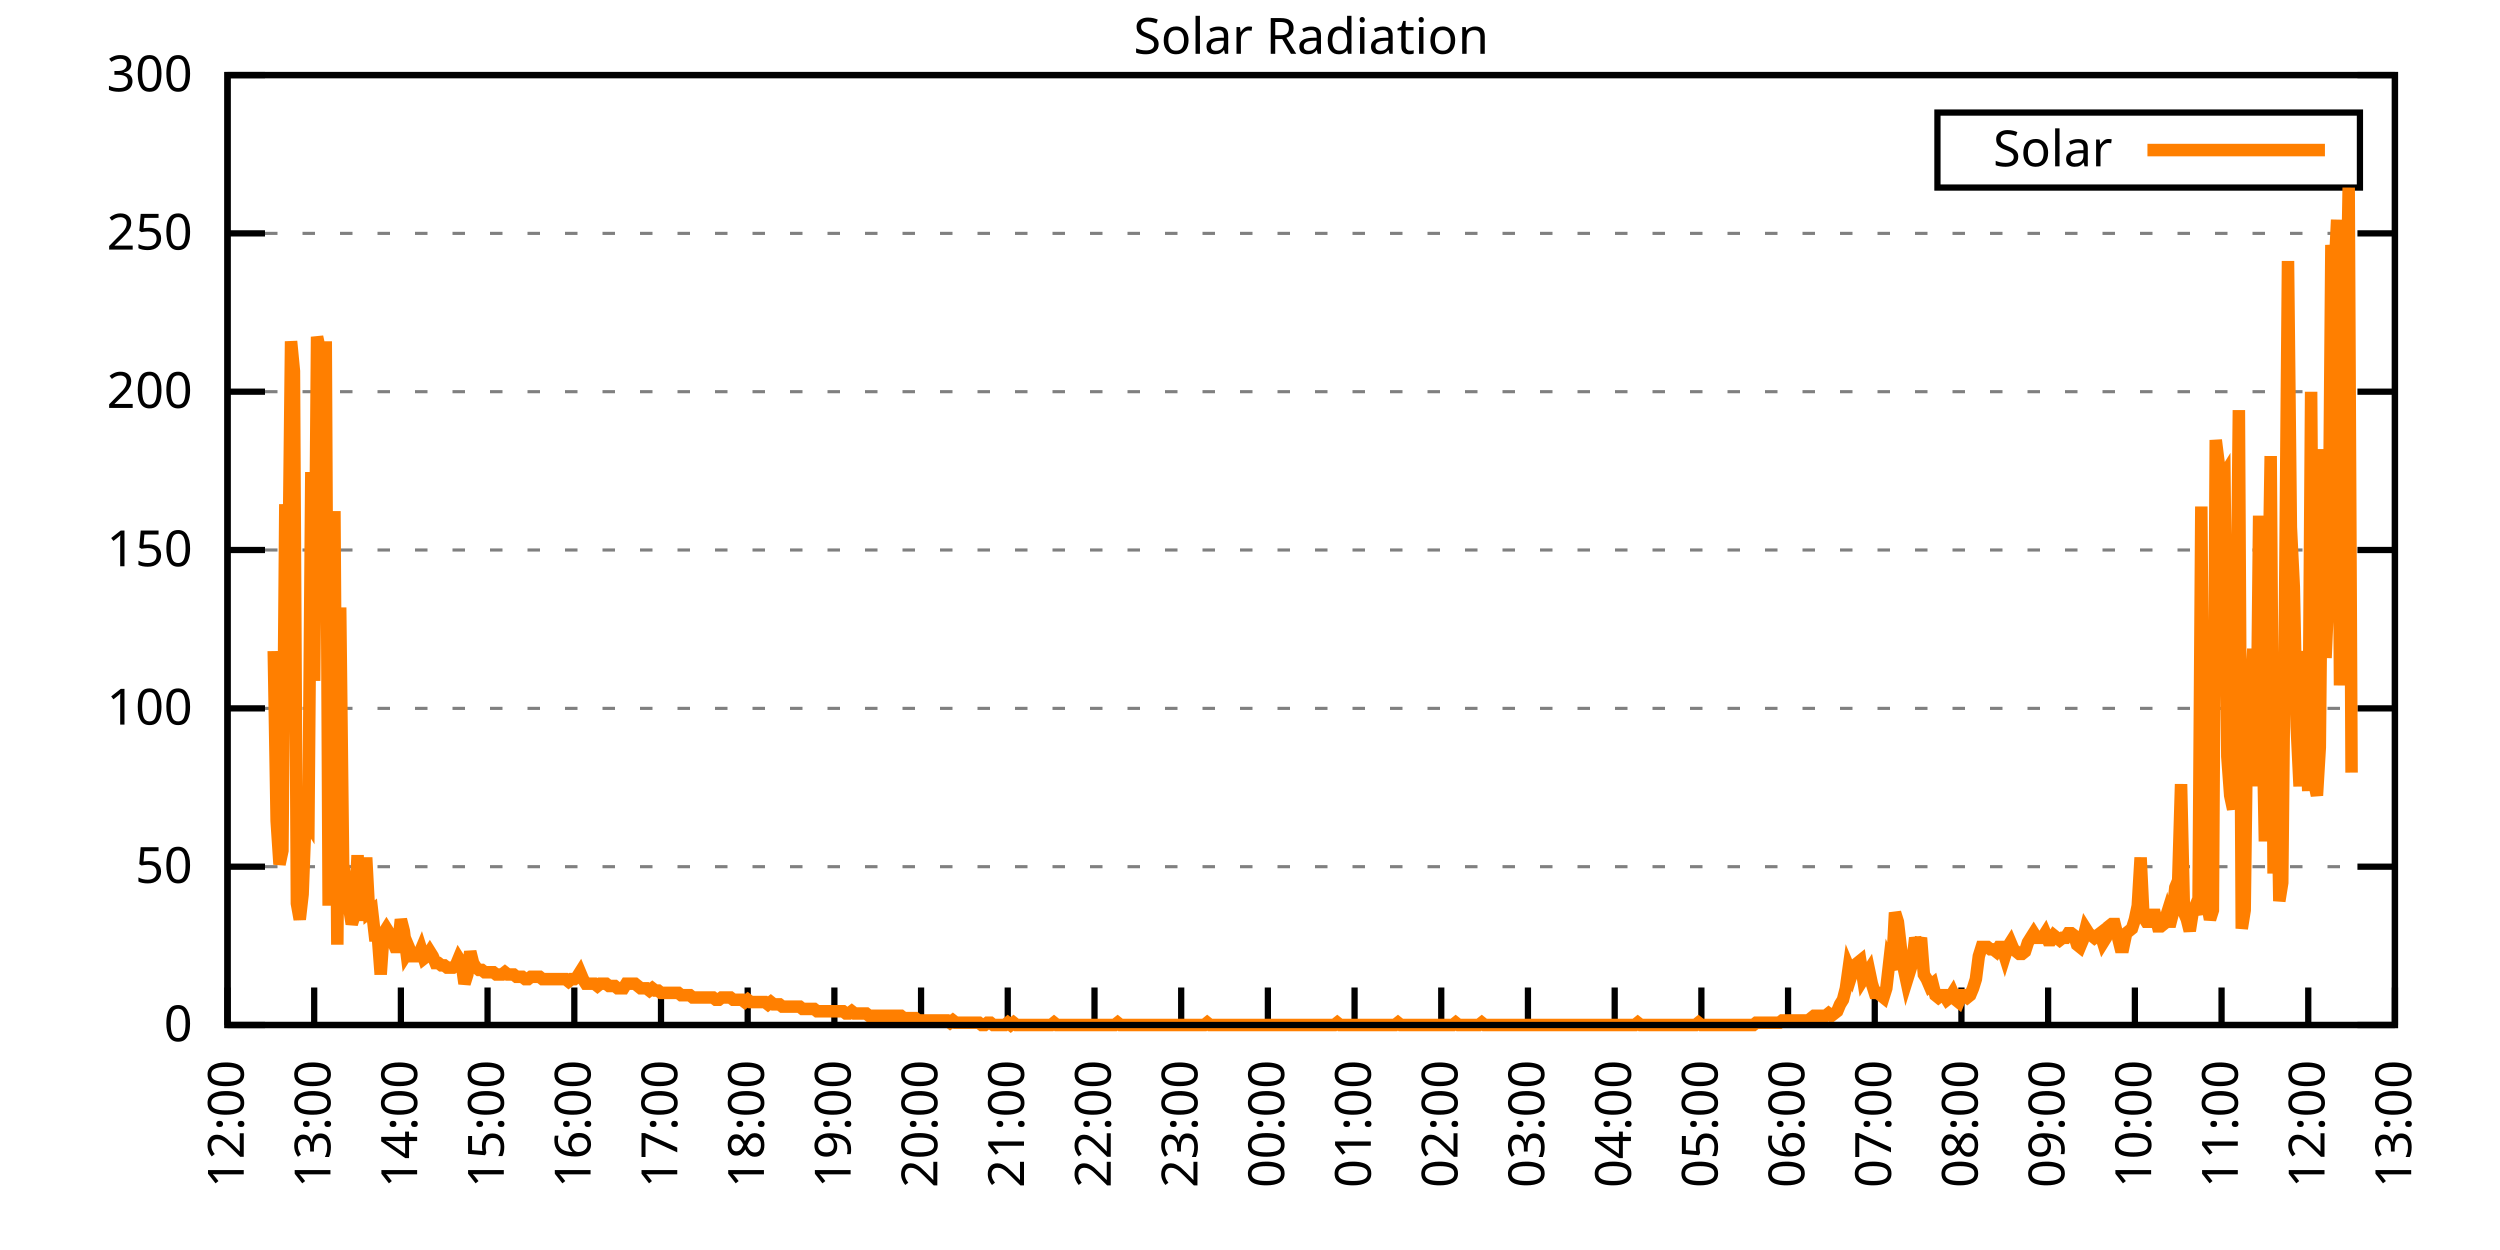
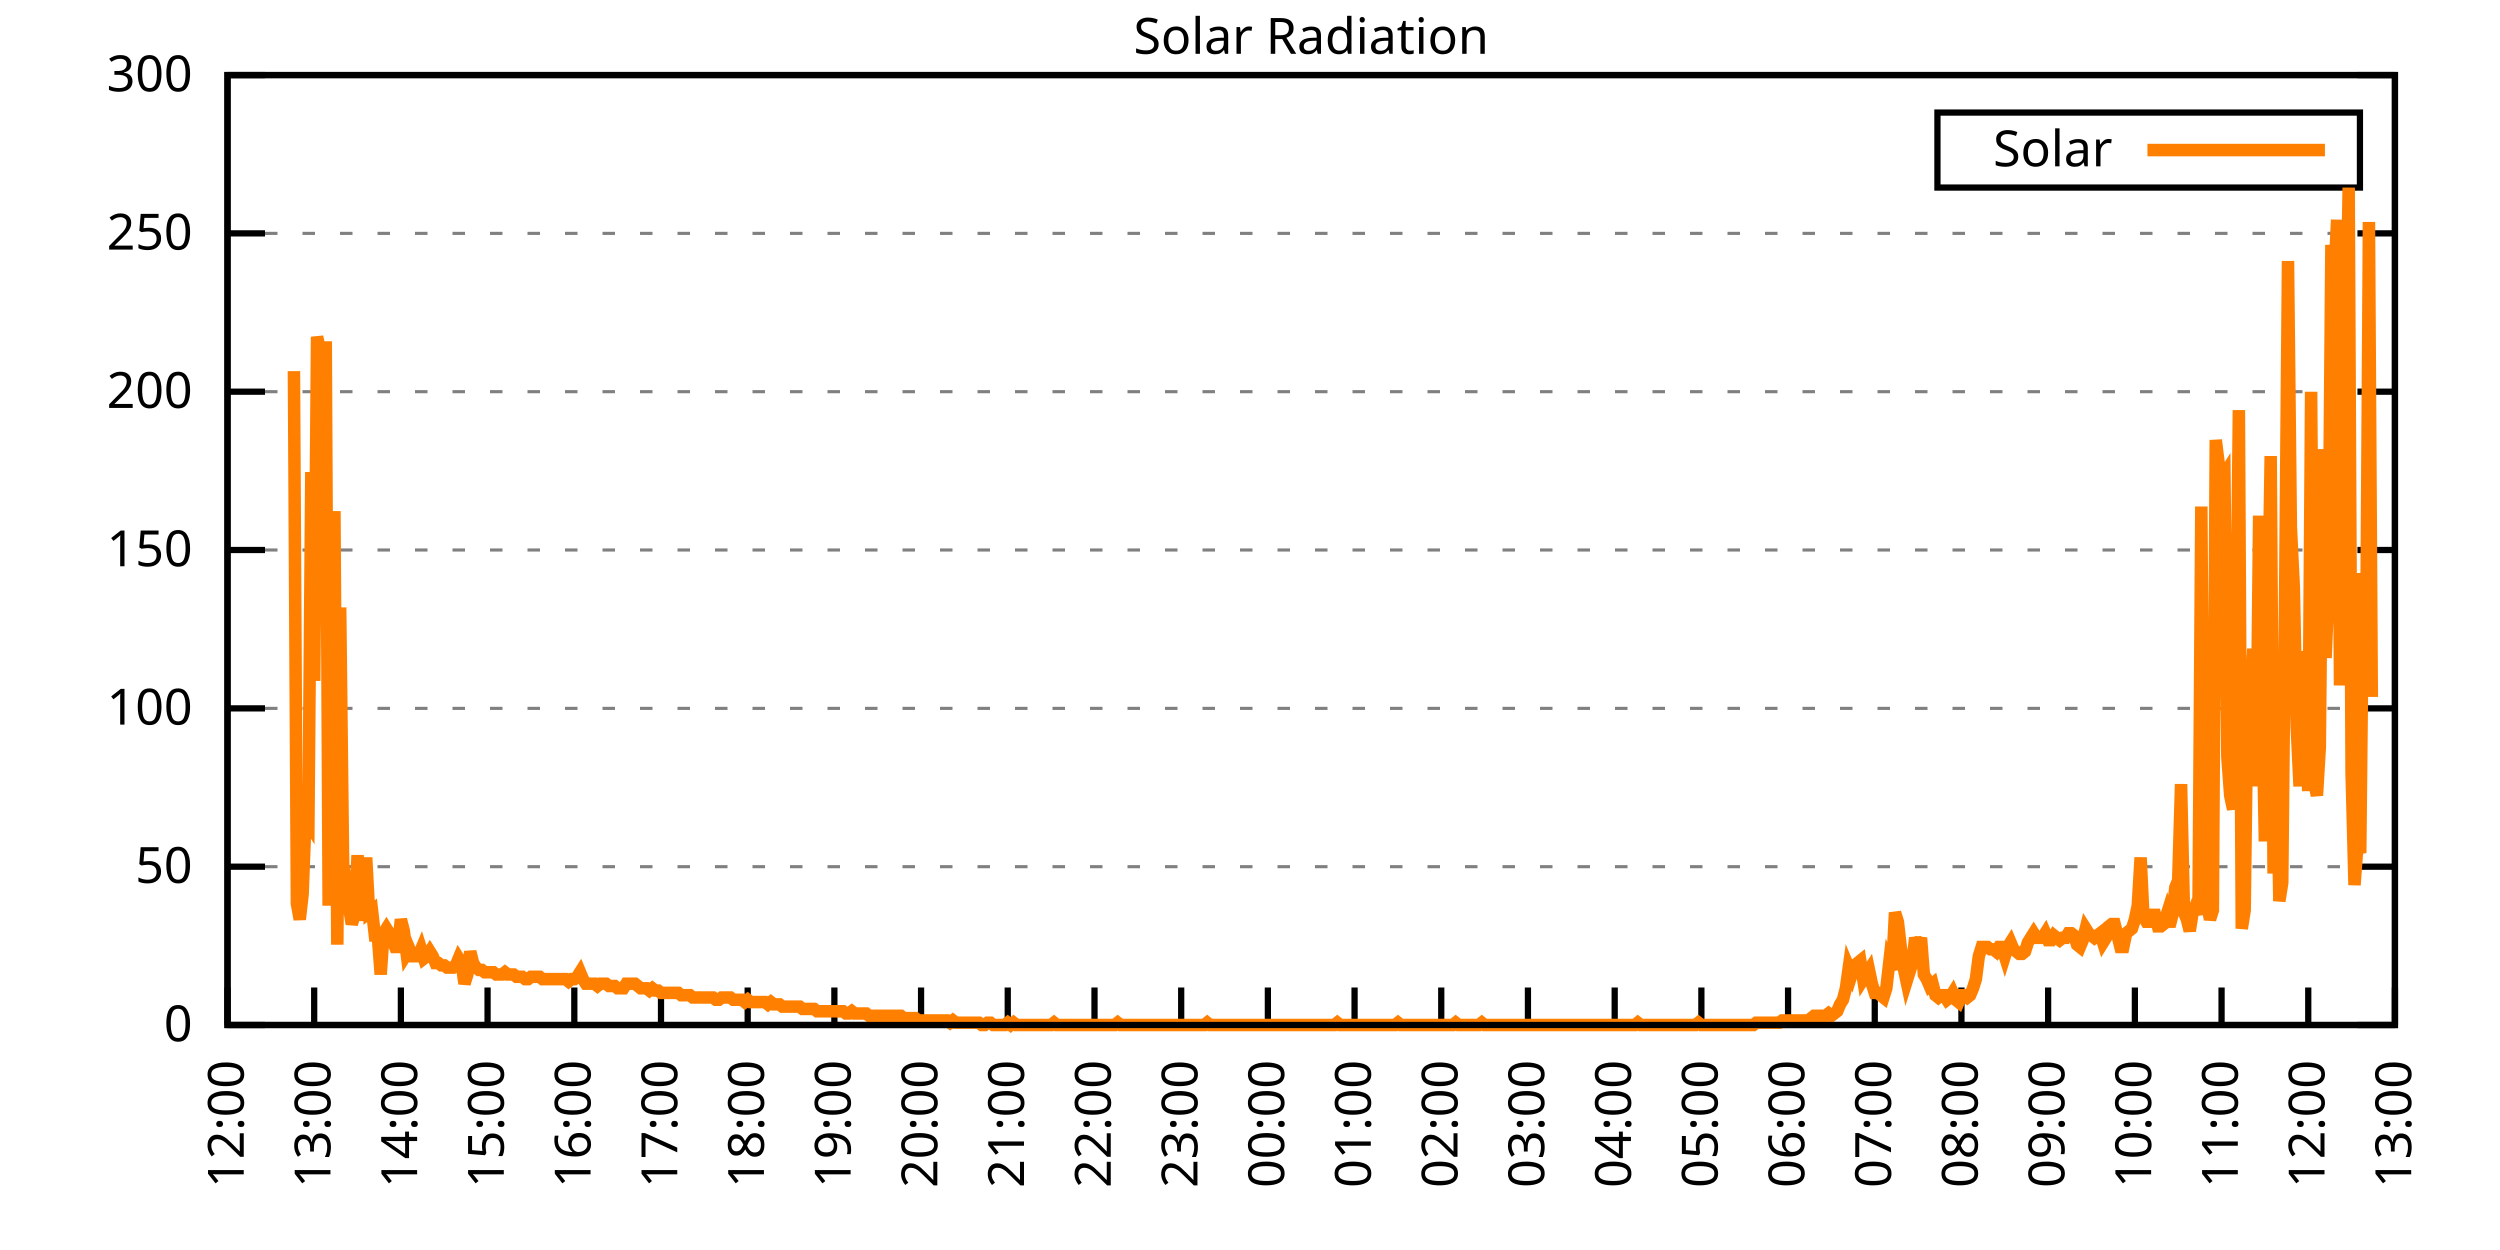
<svg xmlns="http://www.w3.org/2000/svg" xmlns:xlink="http://www.w3.org/1999/xlink" width="400" height="200" viewBox="0 0 400 200">
  <g id="gnuplot_canvas">
    <rect x="0" y="0" width="400" height="200" fill="none" />
    <defs>
      <circle id="gpDot" r="0.5" stroke-width="0.5" stroke="currentColor" />
      <path id="gpPt0" stroke-width="0.333" stroke="currentColor" d="M-1,0 h2 M0,-1 v2" />
      <path id="gpPt1" stroke-width="0.333" stroke="currentColor" d="M-1,-1 L1,1 M1,-1 L-1,1" />
      <path id="gpPt2" stroke-width="0.333" stroke="currentColor" d="M-1,0 L1,0 M0,-1 L0,1 M-1,-1 L1,1 M-1,1 L1,-1" />
      <rect id="gpPt3" stroke-width="0.333" stroke="currentColor" x="-1" y="-1" width="2" height="2" />
      <rect id="gpPt4" stroke-width="0.333" stroke="currentColor" fill="currentColor" x="-1" y="-1" width="2" height="2" />
      <circle id="gpPt5" stroke-width="0.333" stroke="currentColor" cx="0" cy="0" r="1" />
      <use xlink:href="#gpPt5" id="gpPt6" fill="currentColor" stroke="none" />
      <path id="gpPt7" stroke-width="0.333" stroke="currentColor" d="M0,-1.33 L-1.33,0.67 L1.33,0.67 z" />
      <use xlink:href="#gpPt7" id="gpPt8" fill="currentColor" stroke="none" />
      <use xlink:href="#gpPt7" id="gpPt9" stroke="currentColor" transform="rotate(180)" />
      <use xlink:href="#gpPt9" id="gpPt10" fill="currentColor" stroke="none" />
      <use xlink:href="#gpPt3" id="gpPt11" stroke="currentColor" transform="rotate(45)" />
      <use xlink:href="#gpPt11" id="gpPt12" fill="currentColor" stroke="none" />
      <path id="gpPt13" stroke-width="0.333" stroke="currentColor" d="M0,1.330 L1.265,0.411 L0.782,-1.067 L-0.782,-1.076 L-1.265,0.411 z" />
      <use xlink:href="#gpPt13" id="gpPt14" fill="currentColor" stroke="none" />
      <filter id="textbox" filterUnits="objectBoundingBox" x="0" y="0" height="1" width="1">
        <feFlood flood-color="white" flood-opacity="1" result="bgnd" />
        <feComposite in="SourceGraphic" in2="bgnd" operator="atop" />
      </filter>
      <filter id="greybox" filterUnits="objectBoundingBox" x="0" y="0" height="1" width="1">
        <feFlood flood-color="lightgrey" flood-opacity="1" result="grey" />
        <feComposite in="SourceGraphic" in2="grey" operator="atop" />
      </filter>
    </defs>
    <g fill="none" color="white" stroke="currentColor" stroke-width="1.00" stroke-linecap="butt" stroke-linejoin="miter">
</g>
    <g fill="none" color="black" stroke="currentColor" stroke-width="1.00" stroke-linecap="butt" stroke-linejoin="miter">
      <g stroke="none" shape-rendering="crispEdges">
        <polygon fill="rgb(255, 255, 255)" points="36.40,164.00 383.18,164.00 383.18,12.02 36.40,12.02 " />
      </g>
    </g>
    <g fill="none" color="black" stroke="currentColor" stroke-width="1.00" stroke-linecap="butt" stroke-linejoin="miter">
</g>
    <g fill="none" color="black" stroke="black" stroke-width="0.50" stroke-linecap="butt" stroke-linejoin="miter">
</g>
    <g fill="none" color="gray" stroke="currentColor" stroke-width="0.50" stroke-linecap="butt" stroke-linejoin="miter">
      <path stroke="gray" stroke-dasharray="2,4" class="gridline" d="M36.40,164.00 L383.19,164.00  " />
    </g>
    <g fill="none" color="gray" stroke="gray" stroke-width="1.00" stroke-linecap="butt" stroke-linejoin="miter">
</g>
    <g fill="none" color="black" stroke="currentColor" stroke-width="1.00" stroke-linecap="butt" stroke-linejoin="miter">
      <path stroke="black" d="M36.40,164.00 L42.40,164.00 M383.19,164.00 L377.19,164.00  " />
      <g transform="translate(30.80,166.60)" stroke="none" fill="black" font-family="Sans" font-size="8.00" text-anchor="end">
        <text>
          <tspan font-family="Sans"> 0</tspan>
        </text>
      </g>
    </g>
    <g fill="none" color="black" stroke="currentColor" stroke-width="1.00" stroke-linecap="butt" stroke-linejoin="miter">
</g>
    <g fill="none" color="black" stroke="black" stroke-width="0.50" stroke-linecap="butt" stroke-linejoin="miter">
</g>
    <g fill="none" color="gray" stroke="currentColor" stroke-width="0.50" stroke-linecap="butt" stroke-linejoin="miter">
      <path stroke="gray" stroke-dasharray="2,4" class="gridline" d="M36.40,138.67 L383.19,138.67  " />
    </g>
    <g fill="none" color="gray" stroke="gray" stroke-width="1.00" stroke-linecap="butt" stroke-linejoin="miter">
</g>
    <g fill="none" color="black" stroke="currentColor" stroke-width="1.00" stroke-linecap="butt" stroke-linejoin="miter">
      <path stroke="black" d="M36.40,138.67 L42.40,138.67 M383.19,138.67 L377.19,138.67  " />
      <g transform="translate(30.80,141.27)" stroke="none" fill="black" font-family="Sans" font-size="8.00" text-anchor="end">
        <text>
          <tspan font-family="Sans"> 50</tspan>
        </text>
      </g>
    </g>
    <g fill="none" color="black" stroke="currentColor" stroke-width="1.00" stroke-linecap="butt" stroke-linejoin="miter">
</g>
    <g fill="none" color="black" stroke="black" stroke-width="0.50" stroke-linecap="butt" stroke-linejoin="miter">
</g>
    <g fill="none" color="gray" stroke="currentColor" stroke-width="0.50" stroke-linecap="butt" stroke-linejoin="miter">
      <path stroke="gray" stroke-dasharray="2,4" class="gridline" d="M36.40,113.34 L383.19,113.34  " />
    </g>
    <g fill="none" color="gray" stroke="gray" stroke-width="1.00" stroke-linecap="butt" stroke-linejoin="miter">
</g>
    <g fill="none" color="black" stroke="currentColor" stroke-width="1.00" stroke-linecap="butt" stroke-linejoin="miter">
      <path stroke="black" d="M36.40,113.34 L42.40,113.34 M383.19,113.34 L377.19,113.34  " />
      <g transform="translate(30.80,115.94)" stroke="none" fill="black" font-family="Sans" font-size="8.00" text-anchor="end">
        <text>
          <tspan font-family="Sans"> 100</tspan>
        </text>
      </g>
    </g>
    <g fill="none" color="black" stroke="currentColor" stroke-width="1.00" stroke-linecap="butt" stroke-linejoin="miter">
</g>
    <g fill="none" color="black" stroke="black" stroke-width="0.50" stroke-linecap="butt" stroke-linejoin="miter">
</g>
    <g fill="none" color="gray" stroke="currentColor" stroke-width="0.50" stroke-linecap="butt" stroke-linejoin="miter">
      <path stroke="gray" stroke-dasharray="2,4" class="gridline" d="M36.40,88.00 L383.19,88.00  " />
    </g>
    <g fill="none" color="gray" stroke="gray" stroke-width="1.00" stroke-linecap="butt" stroke-linejoin="miter">
</g>
    <g fill="none" color="black" stroke="currentColor" stroke-width="1.00" stroke-linecap="butt" stroke-linejoin="miter">
      <path stroke="black" d="M36.40,88.00 L42.40,88.00 M383.19,88.00 L377.19,88.00  " />
      <g transform="translate(30.80,90.60)" stroke="none" fill="black" font-family="Sans" font-size="8.00" text-anchor="end">
        <text>
          <tspan font-family="Sans"> 150</tspan>
        </text>
      </g>
    </g>
    <g fill="none" color="black" stroke="currentColor" stroke-width="1.00" stroke-linecap="butt" stroke-linejoin="miter">
</g>
    <g fill="none" color="black" stroke="black" stroke-width="0.50" stroke-linecap="butt" stroke-linejoin="miter">
</g>
    <g fill="none" color="gray" stroke="currentColor" stroke-width="0.50" stroke-linecap="butt" stroke-linejoin="miter">
      <path stroke="gray" stroke-dasharray="2,4" class="gridline" d="M36.40,62.67 L383.19,62.67  " />
    </g>
    <g fill="none" color="gray" stroke="gray" stroke-width="1.00" stroke-linecap="butt" stroke-linejoin="miter">
</g>
    <g fill="none" color="black" stroke="currentColor" stroke-width="1.00" stroke-linecap="butt" stroke-linejoin="miter">
      <path stroke="black" d="M36.40,62.67 L42.40,62.67 M383.19,62.67 L377.19,62.67  " />
      <g transform="translate(30.80,65.27)" stroke="none" fill="black" font-family="Sans" font-size="8.00" text-anchor="end">
        <text>
          <tspan font-family="Sans"> 200</tspan>
        </text>
      </g>
    </g>
    <g fill="none" color="black" stroke="currentColor" stroke-width="1.00" stroke-linecap="butt" stroke-linejoin="miter">
</g>
    <g fill="none" color="black" stroke="black" stroke-width="0.50" stroke-linecap="butt" stroke-linejoin="miter">
</g>
    <g fill="none" color="gray" stroke="currentColor" stroke-width="0.50" stroke-linecap="butt" stroke-linejoin="miter">
      <path stroke="gray" stroke-dasharray="2,4" class="gridline" d="M36.40,37.34 L383.19,37.34  " />
    </g>
    <g fill="none" color="gray" stroke="gray" stroke-width="1.00" stroke-linecap="butt" stroke-linejoin="miter">
</g>
    <g fill="none" color="black" stroke="currentColor" stroke-width="1.00" stroke-linecap="butt" stroke-linejoin="miter">
      <path stroke="black" d="M36.40,37.34 L42.40,37.34 M383.19,37.34 L377.19,37.34  " />
      <g transform="translate(30.80,39.94)" stroke="none" fill="black" font-family="Sans" font-size="8.00" text-anchor="end">
        <text>
          <tspan font-family="Sans"> 250</tspan>
        </text>
      </g>
    </g>
    <g fill="none" color="black" stroke="currentColor" stroke-width="1.00" stroke-linecap="butt" stroke-linejoin="miter">
</g>
    <g fill="none" color="black" stroke="black" stroke-width="0.50" stroke-linecap="butt" stroke-linejoin="miter">
</g>
    <g fill="none" color="gray" stroke="currentColor" stroke-width="0.50" stroke-linecap="butt" stroke-linejoin="miter">
      <path stroke="gray" stroke-dasharray="2,4" class="gridline" d="M36.40,12.01 L383.19,12.01  " />
    </g>
    <g fill="none" color="gray" stroke="gray" stroke-width="1.00" stroke-linecap="butt" stroke-linejoin="miter">
</g>
    <g fill="none" color="black" stroke="currentColor" stroke-width="1.00" stroke-linecap="butt" stroke-linejoin="miter">
      <path stroke="black" d="M36.40,12.01 L42.40,12.01 M383.19,12.01 L377.19,12.01  " />
      <g transform="translate(30.80,14.61)" stroke="none" fill="black" font-family="Sans" font-size="8.00" text-anchor="end">
        <text>
          <tspan font-family="Sans"> 300</tspan>
        </text>
      </g>
    </g>
    <g fill="none" color="black" stroke="currentColor" stroke-width="1.00" stroke-linecap="butt" stroke-linejoin="miter">
      <path stroke="black" d="M36.40,164.00 L36.40,158.00  " />
      <g transform="translate(39.00,169.60) rotate(270.00)" stroke="none" fill="black" font-family="Sans" font-size="8.00" text-anchor="end">
        <text>
          <tspan font-family="Sans">12:00</tspan>
        </text>
      </g>
    </g>
    <g fill="none" color="black" stroke="currentColor" stroke-width="1.00" stroke-linecap="butt" stroke-linejoin="miter">
      <path stroke="black" d="M50.27,164.00 L50.27,158.00  " />
      <g transform="translate(52.87,169.60) rotate(270.00)" stroke="none" fill="black" font-family="Sans" font-size="8.00" text-anchor="end">
        <text>
          <tspan font-family="Sans">13:00</tspan>
        </text>
      </g>
    </g>
    <g fill="none" color="black" stroke="currentColor" stroke-width="1.00" stroke-linecap="butt" stroke-linejoin="miter">
      <path stroke="black" d="M64.14,164.00 L64.14,158.00  " />
      <g transform="translate(66.74,169.60) rotate(270.00)" stroke="none" fill="black" font-family="Sans" font-size="8.00" text-anchor="end">
        <text>
          <tspan font-family="Sans">14:00</tspan>
        </text>
      </g>
    </g>
    <g fill="none" color="black" stroke="currentColor" stroke-width="1.00" stroke-linecap="butt" stroke-linejoin="miter">
      <path stroke="black" d="M78.01,164.00 L78.01,158.00  " />
      <g transform="translate(80.61,169.60) rotate(270.00)" stroke="none" fill="black" font-family="Sans" font-size="8.00" text-anchor="end">
        <text>
          <tspan font-family="Sans">15:00</tspan>
        </text>
      </g>
    </g>
    <g fill="none" color="black" stroke="currentColor" stroke-width="1.00" stroke-linecap="butt" stroke-linejoin="miter">
      <path stroke="black" d="M91.89,164.00 L91.89,158.00  " />
      <g transform="translate(94.49,169.60) rotate(270.00)" stroke="none" fill="black" font-family="Sans" font-size="8.00" text-anchor="end">
        <text>
          <tspan font-family="Sans">16:00</tspan>
        </text>
      </g>
    </g>
    <g fill="none" color="black" stroke="currentColor" stroke-width="1.00" stroke-linecap="butt" stroke-linejoin="miter">
      <path stroke="black" d="M105.76,164.00 L105.76,158.00  " />
      <g transform="translate(108.36,169.60) rotate(270.00)" stroke="none" fill="black" font-family="Sans" font-size="8.00" text-anchor="end">
        <text>
          <tspan font-family="Sans">17:00</tspan>
        </text>
      </g>
    </g>
    <g fill="none" color="black" stroke="currentColor" stroke-width="1.00" stroke-linecap="butt" stroke-linejoin="miter">
      <path stroke="black" d="M119.63,164.00 L119.63,158.00  " />
      <g transform="translate(122.23,169.60) rotate(270.00)" stroke="none" fill="black" font-family="Sans" font-size="8.00" text-anchor="end">
        <text>
          <tspan font-family="Sans">18:00</tspan>
        </text>
      </g>
    </g>
    <g fill="none" color="black" stroke="currentColor" stroke-width="1.00" stroke-linecap="butt" stroke-linejoin="miter">
      <path stroke="black" d="M133.50,164.00 L133.50,158.00  " />
      <g transform="translate(136.10,169.60) rotate(270.00)" stroke="none" fill="black" font-family="Sans" font-size="8.00" text-anchor="end">
        <text>
          <tspan font-family="Sans">19:00</tspan>
        </text>
      </g>
    </g>
    <g fill="none" color="black" stroke="currentColor" stroke-width="1.00" stroke-linecap="butt" stroke-linejoin="miter">
      <path stroke="black" d="M147.37,164.00 L147.37,158.00  " />
      <g transform="translate(149.97,169.60) rotate(270.00)" stroke="none" fill="black" font-family="Sans" font-size="8.00" text-anchor="end">
        <text>
          <tspan font-family="Sans">20:00</tspan>
        </text>
      </g>
    </g>
    <g fill="none" color="black" stroke="currentColor" stroke-width="1.00" stroke-linecap="butt" stroke-linejoin="miter">
      <path stroke="black" d="M161.24,164.00 L161.24,158.00  " />
      <g transform="translate(163.84,169.60) rotate(270.00)" stroke="none" fill="black" font-family="Sans" font-size="8.00" text-anchor="end">
        <text>
          <tspan font-family="Sans">21:00</tspan>
        </text>
      </g>
    </g>
    <g fill="none" color="black" stroke="currentColor" stroke-width="1.00" stroke-linecap="butt" stroke-linejoin="miter">
      <path stroke="black" d="M175.12,164.00 L175.12,158.00  " />
      <g transform="translate(177.72,169.60) rotate(270.00)" stroke="none" fill="black" font-family="Sans" font-size="8.00" text-anchor="end">
        <text>
          <tspan font-family="Sans">22:00</tspan>
        </text>
      </g>
    </g>
    <g fill="none" color="black" stroke="currentColor" stroke-width="1.00" stroke-linecap="butt" stroke-linejoin="miter">
      <path stroke="black" d="M188.99,164.00 L188.99,158.00  " />
      <g transform="translate(191.59,169.60) rotate(270.00)" stroke="none" fill="black" font-family="Sans" font-size="8.00" text-anchor="end">
        <text>
          <tspan font-family="Sans">23:00</tspan>
        </text>
      </g>
    </g>
    <g fill="none" color="black" stroke="currentColor" stroke-width="1.00" stroke-linecap="butt" stroke-linejoin="miter">
      <path stroke="black" d="M202.86,164.00 L202.86,158.00  " />
      <g transform="translate(205.46,169.60) rotate(270.00)" stroke="none" fill="black" font-family="Sans" font-size="8.00" text-anchor="end">
        <text>
          <tspan font-family="Sans">00:00</tspan>
        </text>
      </g>
    </g>
    <g fill="none" color="black" stroke="currentColor" stroke-width="1.00" stroke-linecap="butt" stroke-linejoin="miter">
      <path stroke="black" d="M216.73,164.00 L216.73,158.00  " />
      <g transform="translate(219.33,169.60) rotate(270.00)" stroke="none" fill="black" font-family="Sans" font-size="8.00" text-anchor="end">
        <text>
          <tspan font-family="Sans">01:00</tspan>
        </text>
      </g>
    </g>
    <g fill="none" color="black" stroke="currentColor" stroke-width="1.00" stroke-linecap="butt" stroke-linejoin="miter">
      <path stroke="black" d="M230.60,164.00 L230.60,158.00  " />
      <g transform="translate(233.20,169.60) rotate(270.00)" stroke="none" fill="black" font-family="Sans" font-size="8.00" text-anchor="end">
        <text>
          <tspan font-family="Sans">02:00</tspan>
        </text>
      </g>
    </g>
    <g fill="none" color="black" stroke="currentColor" stroke-width="1.00" stroke-linecap="butt" stroke-linejoin="miter">
      <path stroke="black" d="M244.47,164.00 L244.47,158.00  " />
      <g transform="translate(247.07,169.60) rotate(270.00)" stroke="none" fill="black" font-family="Sans" font-size="8.00" text-anchor="end">
        <text>
          <tspan font-family="Sans">03:00</tspan>
        </text>
      </g>
    </g>
    <g fill="none" color="black" stroke="currentColor" stroke-width="1.00" stroke-linecap="butt" stroke-linejoin="miter">
      <path stroke="black" d="M258.35,164.00 L258.35,158.00  " />
      <g transform="translate(260.95,169.60) rotate(270.00)" stroke="none" fill="black" font-family="Sans" font-size="8.00" text-anchor="end">
        <text>
          <tspan font-family="Sans">04:00</tspan>
        </text>
      </g>
    </g>
    <g fill="none" color="black" stroke="currentColor" stroke-width="1.00" stroke-linecap="butt" stroke-linejoin="miter">
      <path stroke="black" d="M272.22,164.00 L272.22,158.00  " />
      <g transform="translate(274.82,169.60) rotate(270.00)" stroke="none" fill="black" font-family="Sans" font-size="8.00" text-anchor="end">
        <text>
          <tspan font-family="Sans">05:00</tspan>
        </text>
      </g>
    </g>
    <g fill="none" color="black" stroke="currentColor" stroke-width="1.00" stroke-linecap="butt" stroke-linejoin="miter">
      <path stroke="black" d="M286.09,164.00 L286.09,158.00  " />
      <g transform="translate(288.69,169.60) rotate(270.00)" stroke="none" fill="black" font-family="Sans" font-size="8.00" text-anchor="end">
        <text>
          <tspan font-family="Sans">06:00</tspan>
        </text>
      </g>
    </g>
    <g fill="none" color="black" stroke="currentColor" stroke-width="1.00" stroke-linecap="butt" stroke-linejoin="miter">
      <path stroke="black" d="M299.96,164.00 L299.96,158.00  " />
      <g transform="translate(302.56,169.60) rotate(270.00)" stroke="none" fill="black" font-family="Sans" font-size="8.00" text-anchor="end">
        <text>
          <tspan font-family="Sans">07:00</tspan>
        </text>
      </g>
    </g>
    <g fill="none" color="black" stroke="currentColor" stroke-width="1.00" stroke-linecap="butt" stroke-linejoin="miter">
      <path stroke="black" d="M313.83,164.00 L313.83,158.00  " />
      <g transform="translate(316.43,169.60) rotate(270.00)" stroke="none" fill="black" font-family="Sans" font-size="8.00" text-anchor="end">
        <text>
          <tspan font-family="Sans">08:00</tspan>
        </text>
      </g>
    </g>
    <g fill="none" color="black" stroke="currentColor" stroke-width="1.00" stroke-linecap="butt" stroke-linejoin="miter">
      <path stroke="black" d="M327.70,164.00 L327.70,158.00  " />
      <g transform="translate(330.30,169.60) rotate(270.00)" stroke="none" fill="black" font-family="Sans" font-size="8.00" text-anchor="end">
        <text>
          <tspan font-family="Sans">09:00</tspan>
        </text>
      </g>
    </g>
    <g fill="none" color="black" stroke="currentColor" stroke-width="1.00" stroke-linecap="butt" stroke-linejoin="miter">
      <path stroke="black" d="M341.58,164.00 L341.58,158.00  " />
      <g transform="translate(344.18,169.60) rotate(270.00)" stroke="none" fill="black" font-family="Sans" font-size="8.00" text-anchor="end">
        <text>
          <tspan font-family="Sans">10:00</tspan>
        </text>
      </g>
    </g>
    <g fill="none" color="black" stroke="currentColor" stroke-width="1.00" stroke-linecap="butt" stroke-linejoin="miter">
      <path stroke="black" d="M355.45,164.00 L355.45,158.00  " />
      <g transform="translate(358.05,169.60) rotate(270.00)" stroke="none" fill="black" font-family="Sans" font-size="8.00" text-anchor="end">
        <text>
          <tspan font-family="Sans">11:00</tspan>
        </text>
      </g>
    </g>
    <g fill="none" color="black" stroke="currentColor" stroke-width="1.00" stroke-linecap="butt" stroke-linejoin="miter">
      <path stroke="black" d="M369.32,164.00 L369.32,158.00  " />
      <g transform="translate(371.92,169.60) rotate(270.00)" stroke="none" fill="black" font-family="Sans" font-size="8.00" text-anchor="end">
        <text>
          <tspan font-family="Sans">12:00</tspan>
        </text>
      </g>
    </g>
    <g fill="none" color="black" stroke="currentColor" stroke-width="1.00" stroke-linecap="butt" stroke-linejoin="miter">
      <path stroke="black" d="M383.19,164.00 L383.19,158.00  " />
      <g transform="translate(385.79,169.60) rotate(270.00)" stroke="none" fill="black" font-family="Sans" font-size="8.00" text-anchor="end">
        <text>
          <tspan font-family="Sans">13:00</tspan>
        </text>
      </g>
    </g>
    <g fill="none" color="black" stroke="currentColor" stroke-width="1.00" stroke-linecap="butt" stroke-linejoin="miter">
</g>
    <g fill="none" color="black" stroke="currentColor" stroke-width="1.00" stroke-linecap="butt" stroke-linejoin="miter">
      <path stroke="black" d="M36.40,12.01 L36.40,164.00 L383.19,164.00 L383.19,12.01 L36.40,12.01 Z  " />
    </g>
    <g fill="none" color="black" stroke="currentColor" stroke-width="1.00" stroke-linecap="butt" stroke-linejoin="miter">
</g>
    <g fill="none" color="black" stroke="currentColor" stroke-width="1.00" stroke-linecap="butt" stroke-linejoin="miter">
      <path stroke="black" d="M309.99,30.01 L309.99,18.01 L377.59,18.01 L377.59,30.01 L309.99,30.01 Z  " />
    </g>
    <g id="Solar_Radiation_plot_1">
      <g fill="none" color="white" stroke="black" stroke-width="2.00" stroke-linecap="butt" stroke-linejoin="miter">
</g>
      <g fill="none" color="black" stroke="currentColor" stroke-width="2.00" stroke-linecap="butt" stroke-linejoin="miter">
        <g transform="translate(337.99,26.61)" stroke="none" fill="black" font-family="Sans" font-size="8.00" text-anchor="end">
          <text>
            <tspan font-family="Sans">Solar</tspan>
          </text>
        </g>
      </g>
      <g fill="none" color="black" stroke="currentColor" stroke-width="2.00" stroke-linecap="butt" stroke-linejoin="miter">
-         <path stroke="rgb(255, 127,   0)" d="M343.59,24.01 L371.99,24.01 M43.80,104.17 L44.26,131.33 L44.72,138.30 L45.19,136.10 L45.65,80.67 L46.11,95.36   L46.57,54.61 L47.03,59.38 L47.50,144.55 L47.96,147.11 L48.42,143.08 L48.88,130.96 L49.35,131.70 L49.81,75.53   L50.27,108.94 L50.73,53.88 L51.20,56.08 L51.66,92.79 L52.12,54.61 L52.58,144.91 L53.05,111.88 L53.51,81.78   L53.97,151.15 L54.43,97.19 L54.90,138.30 L55.36,141.24 L55.82,144.91 L56.28,147.85 L56.75,146.38 L57.21,136.84   L57.67,146.38 L58.13,146.38 L58.59,137.20 L59.06,146.01 L59.52,145.65 L59.98,149.68 L60.44,149.68 L60.91,155.92   L61.37,149.32 L61.83,148.58 L62.29,149.32 L62.76,150.42 L63.22,151.52 L63.68,151.52 L64.14,147.11 L64.61,148.95   L65.07,152.62 L65.53,151.89 L65.99,152.99 L66.46,152.99 L66.92,152.99 L67.38,151.89 L67.84,153.35 L68.30,152.99   L68.77,152.25 L69.23,152.99 L69.69,154.09 L70.15,154.09 L70.62,154.46 L71.08,154.46 L71.54,154.82 L72.00,154.82   L72.47,154.82 L72.93,154.46 L73.39,153.35 L73.85,154.09 L74.32,157.39 L74.78,155.92 L75.24,152.25 L75.70,154.09   L76.17,154.82 L76.63,155.19 L77.09,155.19 L77.55,155.56 L78.01,155.56 L78.48,155.56 L78.94,155.56 L79.40,155.92   L79.86,155.92 L80.33,155.92 L80.79,155.56 L81.25,155.92 L81.71,155.92 L82.18,155.92 L82.64,156.29 L83.10,156.29   L83.56,156.29 L84.03,156.66 L84.49,156.66 L84.95,156.29 L85.41,156.29 L85.88,156.29 L86.34,156.29 L86.80,156.66   L87.26,156.66 L87.72,156.66 L88.19,156.66 L88.65,156.66 L89.11,156.66 L89.57,156.66 L90.04,156.66 L90.50,156.66   L90.96,157.03 L91.42,156.66 L91.89,156.66 L92.35,156.29 L92.81,155.56 L93.27,156.66 L93.74,157.39 L94.20,157.39   L94.66,157.39 L95.12,157.39 L95.59,157.76 L96.05,157.39 L96.51,157.39 L96.97,157.39 L97.44,157.76 L97.90,157.76   L98.36,157.76 L98.82,158.13 L99.28,158.13 L99.75,158.13 L100.21,157.39 L100.67,157.39 L101.13,157.39 L101.60,157.39   L102.06,157.76 L102.52,158.13 L102.98,158.13 L103.45,158.13 L103.91,158.49 L104.37,158.13 L104.83,158.49 L105.30,158.49   L105.76,158.86 L106.22,158.86 L106.68,158.86 L107.15,158.86 L107.61,158.86 L108.07,158.86 L108.53,158.86 L108.99,159.23   L109.46,159.23 L109.92,159.23 L110.38,159.23 L110.84,159.60 L111.31,159.60 L111.77,159.60 L112.23,159.60 L112.69,159.60   L113.16,159.60 L113.62,159.60 L114.08,159.60 L114.54,159.96 L115.01,159.96 L115.47,159.60 L115.93,159.60 L116.39,159.60   L116.86,159.60 L117.32,159.96 L117.78,159.96 L118.24,159.96 L118.70,159.96 L119.17,160.33 L119.63,159.96 L120.09,160.33   L120.55,160.33 L121.02,160.33 L121.48,160.33 L121.94,160.33 L122.40,160.33 L122.87,160.70 L123.33,160.33 L123.79,160.70   L124.25,160.70 L124.72,160.70 L125.18,161.06 L125.64,161.06 L126.10,161.06 L126.57,161.06 L127.03,161.06 L127.49,161.06   L127.95,161.06 L128.41,161.43 L128.88,161.43 L129.34,161.43 L129.80,161.43 L130.26,161.43 L130.73,161.80 L131.19,161.80   L131.65,161.80 L132.11,161.80 L132.58,161.80 L133.04,161.80 L133.50,161.80 L133.96,161.80 L134.43,161.80 L134.89,161.80   L135.35,162.16 L135.81,162.16 L136.28,161.80 L136.74,162.16 L137.20,162.16 L137.66,162.16 L138.13,162.16 L138.59,162.16   L139.05,162.53 L139.51,162.53 L139.97,162.53 L140.44,162.53 L140.90,162.53 L141.36,162.53 L141.82,162.53 L142.29,162.53   L142.75,162.53 L143.21,162.53 L143.67,162.53 L144.14,162.53 L144.60,162.90 L145.06,162.90 L145.52,162.90 L145.99,162.90   L146.45,162.90 L146.91,163.27 L147.37,163.27 L147.84,163.27 L148.30,163.27 L148.76,163.27 L149.22,163.27 L149.68,163.27   L150.15,163.27 L150.61,163.27 L151.07,163.27 L151.53,163.27 L152.00,163.63 L152.46,163.27 L152.92,163.63 L153.38,163.63   L153.85,163.63 L154.31,163.63 L154.77,163.63 L155.23,163.63 L155.70,163.63 L156.16,163.63 L156.62,163.63 L157.08,164.00   L157.55,164.00 L158.01,163.63 L158.47,163.63 L158.93,164.00 L159.39,164.00 L159.86,164.00 L160.32,164.00 L160.78,164.00   L161.24,163.63 L161.71,164.00 L162.17,163.63 L162.63,164.00 L163.09,164.00 L163.56,164.00 L164.02,164.00 L164.48,164.00   L164.94,164.00 L165.41,164.00 L165.87,164.00 L166.33,164.00 L166.79,164.00 L167.26,164.00 L167.72,164.00 L168.18,164.00   L168.64,163.63 L169.10,164.00 L169.57,164.00 L170.03,164.00 L170.49,164.00 L170.95,164.00 L171.42,164.00 L171.88,164.00   L172.34,164.00 L172.80,164.00 L173.27,164.00 L173.73,164.00 L174.19,164.00 L174.65,164.00 L175.12,164.00 L175.58,164.00   L176.04,164.00 L176.50,164.00 L176.97,164.00 L177.43,164.00 L177.89,164.00 L178.35,164.00 L178.82,163.63 L179.28,164.00   L179.74,164.00 L180.20,164.00 L180.66,164.00 L181.13,164.00 L181.59,164.00 L182.05,164.00 L182.51,164.00 L182.98,164.00   L183.44,164.00 L183.90,164.00 L184.36,164.00 L184.83,164.00 L185.29,164.00 L185.75,164.00 L186.21,164.00 L186.68,164.00   L187.14,164.00 L187.60,164.00 L188.06,164.00 L188.53,164.00 L188.99,164.00 L189.45,164.00 L189.91,164.00 L190.37,164.00   L190.84,164.00 L191.30,164.00 L191.76,164.00 L192.22,164.00 L192.69,164.00 L193.15,163.63 L193.61,164.00 L194.07,164.00   L194.54,164.00 L195.00,164.00 L195.46,164.00 L195.92,164.00 L196.39,164.00 L196.85,164.00 L197.31,164.00 L197.77,164.00   L198.24,164.00 L198.70,164.00 L199.16,164.00 L199.62,164.00 L200.08,164.00 L200.55,164.00 L201.01,164.00 L201.47,164.00   L201.93,164.00 L202.40,164.00 L202.86,164.00 L203.32,164.00 L203.78,164.00 L204.25,164.00 L204.71,164.00 L205.17,164.00   L205.63,164.00 L206.10,164.00 L206.56,164.00 L207.02,164.00 L207.48,164.00 L207.95,164.00 L208.41,164.00 L208.87,164.00   L209.33,164.00 L209.80,164.00 L210.26,164.00 L210.72,164.00 L211.18,164.00 L211.64,164.00 L212.11,164.00 L212.57,164.00   L213.03,164.00 L213.49,164.00 L213.96,163.63 L214.42,164.00 L214.88,164.00 L215.34,164.00 L215.81,164.00 L216.27,164.00   L216.73,164.00 L217.19,164.00 L217.66,164.00 L218.12,164.00 L218.58,164.00 L219.04,164.00 L219.51,164.00 L219.97,164.00   L220.43,164.00 L220.89,164.00 L221.35,164.00 L221.82,164.00 L222.28,164.00 L222.74,164.00 L223.20,164.00 L223.67,163.63   L224.13,164.00 L224.59,164.00 L225.05,164.00 L225.52,164.00 L225.98,164.00 L226.44,164.00 L226.90,164.00 L227.37,164.00   L227.83,164.00 L228.29,164.00 L228.75,164.00 L229.22,164.00 L229.68,164.00 L230.14,164.00 L230.60,164.00 L231.06,164.00   L231.53,164.00 L231.99,164.00 L232.45,164.00 L232.91,163.63 L233.38,164.00 L233.84,164.00 L234.30,164.00 L234.76,164.00   L235.23,164.00 L235.69,164.00 L236.15,164.00 L236.61,164.00 L237.08,163.63 L237.54,164.00 L238.00,164.00 L238.46,164.00   L238.93,164.00 L239.39,164.00 L239.85,164.00 L240.31,164.00 L240.77,164.00 L241.24,164.00 L241.70,164.00 L242.16,164.00   L242.62,164.00 L243.09,164.00 L243.55,164.00 L244.01,164.00 L244.47,164.00 L244.94,164.00 L245.40,164.00 L245.86,164.00   L246.32,164.00 L246.79,164.00 L247.25,164.00 L247.71,164.00 L248.17,164.00 L248.64,164.00 L249.10,164.00 L249.56,164.00   L250.02,164.00 L250.49,164.00 L250.95,164.00 L251.41,164.00 L251.87,164.00 L252.33,164.00 L252.80,164.00 L253.26,164.00   L253.72,164.00 L254.18,164.00 L254.65,164.00 L255.11,164.00 L255.57,164.00 L256.03,164.00 L256.50,164.00 L256.96,164.00   L257.42,164.00 L257.88,164.00 L258.35,164.00 L258.81,164.00 L259.27,164.00 L259.73,164.00 L260.20,164.00 L260.66,164.00   L261.12,164.00 L261.58,164.00 L262.04,163.63 L262.51,164.00 L262.97,164.00 L263.43,164.00 L263.89,164.00 L264.36,164.00   L264.82,164.00 L265.28,164.00 L265.74,164.00 L266.21,164.00 L266.67,164.00 L267.13,164.00 L267.59,164.00 L268.06,164.00   L268.52,164.00 L268.98,164.00 L269.44,164.00 L269.91,164.00 L270.37,164.00 L270.83,164.00 L271.29,164.00 L271.75,163.63   L272.22,164.00 L272.68,164.00 L273.14,164.00 L273.60,164.00 L274.07,164.00 L274.53,164.00 L274.99,164.00 L275.45,164.00   L275.92,164.00 L276.38,164.00 L276.84,164.00 L277.30,164.00 L277.77,164.00 L278.23,164.00 L278.69,164.00 L279.15,164.00   L279.62,164.00 L280.08,164.00 L280.54,164.00 L281.00,163.63 L281.46,163.63 L281.93,163.63 L282.39,163.63 L282.85,163.63   L283.31,163.63 L283.78,163.63 L284.24,163.63 L284.70,163.63 L285.16,163.27 L285.63,163.27 L286.09,163.27 L286.55,163.27   L287.01,163.27 L287.48,163.27 L287.94,163.27 L288.40,163.27 L288.86,163.27 L289.33,163.27 L289.79,162.90 L290.25,162.53   L290.71,162.53 L291.18,162.53 L291.64,162.53 L292.10,162.53 L292.56,162.16 L293.02,162.53 L293.49,162.16 L293.95,161.80   L294.41,160.70 L294.87,159.96 L295.34,158.13 L295.80,154.82 L296.26,155.92 L296.72,154.46 L297.19,154.09 L297.65,153.72   L298.11,156.66 L298.57,155.92 L299.04,155.19 L299.50,157.39 L299.96,158.86 L300.42,158.86 L300.89,159.23 L301.35,159.60   L301.81,158.13 L302.27,154.09 L302.73,155.19 L303.20,146.01 L303.66,147.48 L304.12,151.52 L304.58,154.82 L305.05,157.03   L305.51,155.56 L305.97,154.09 L306.43,150.05 L306.90,151.52 L307.36,150.05 L307.82,155.92 L308.28,156.66 L308.75,157.76   L309.21,157.39 L309.67,159.23 L310.13,159.60 L310.60,159.23 L311.06,159.23 L311.52,159.96 L311.98,159.60 L312.44,158.86   L312.91,159.96 L313.37,160.33 L313.83,159.23 L314.29,159.23 L314.76,159.60 L315.22,159.23 L315.68,158.13 L316.14,156.66   L316.61,152.99 L317.07,151.52 L317.53,151.52 L317.99,151.52 L318.46,151.89 L318.92,151.89 L319.38,152.25 L319.84,151.52   L320.31,151.52 L320.77,152.99 L321.23,151.52 L321.69,150.79 L322.15,151.89 L322.62,152.25 L323.08,152.62 L323.54,152.62   L324.00,152.25 L324.47,150.79 L324.93,150.05 L325.39,149.32 L325.85,150.05 L326.32,150.05 L326.78,150.05 L327.24,149.32   L327.70,150.42 L328.17,150.42 L328.63,149.68 L329.09,150.05 L329.55,150.42 L330.02,150.05 L330.48,150.05 L330.94,149.32   L331.40,149.32 L331.87,149.68 L332.33,151.15 L332.79,151.52 L333.25,150.42 L333.71,148.58 L334.18,149.32 L334.64,149.68   L335.10,150.05 L335.56,149.68 L336.03,149.32 L336.49,150.79 L336.95,150.05 L337.41,148.22 L337.88,147.85 L338.34,147.85   L338.80,149.68 L339.26,151.52 L339.73,151.52 L340.19,149.32 L340.65,148.95 L341.11,148.58 L341.58,147.11 L342.04,144.91   L342.50,137.20 L342.96,146.75 L343.42,147.48 L343.89,147.48 L344.35,146.38 L344.81,146.38 L345.27,148.22 L345.74,148.22   L346.20,147.85 L346.66,146.38 L347.12,148.22 L347.59,146.38 L348.05,141.98 L348.51,140.87 L348.97,125.46 L349.44,146.01   L349.90,147.11 L350.36,148.95 L350.82,146.01 L351.29,144.91 L351.75,146.38 L352.21,81.04 L352.67,144.18 L353.13,144.55   L353.60,147.11 L354.06,145.65 L354.52,70.40 L354.98,74.07 L355.45,76.64 L355.91,75.90 L356.37,121.05 L356.83,127.29   L357.30,129.49 L357.76,108.94 L358.22,65.62 L358.68,148.58 L359.15,145.65 L359.61,109.31 L360.07,112.61 L360.53,103.80   L361.00,125.82 L361.46,82.51 L361.92,110.41 L362.38,134.63 L362.84,102.33 L363.31,72.97 L363.77,139.77 L364.23,114.81   L364.69,144.18 L365.16,141.24 L365.62,94.99 L366.08,41.76 L366.54,84.34 L367.01,93.89 L367.47,116.28 L367.93,125.82   L368.39,104.17 L368.86,116.28 L369.32,126.56 L369.78,62.69 L370.24,125.09 L370.71,127.29 L371.17,119.58 L371.63,71.86   L372.09,105.27 L372.56,94.26 L373.02,39.19 L373.48,44.70 L373.94,35.16 L374.40,109.67 L374.87,83.61 L375.33,56.45   L375.79,30.02 L376.25,123.62  " />
+         <path stroke="rgb(255, 127,   0)" d="M343.59,24.01 L371.99,24.01 M47.03,59.38 L47.50,144.55 L47.96,147.11 L48.42,143.08 L48.88,130.96 L49.35,131.70   L49.81,75.53 L50.27,108.94 L50.73,53.88 L51.20,56.08 L51.66,92.79 L52.12,54.61 L52.58,144.91 L53.05,111.88   L53.51,81.78 L53.97,151.15 L54.43,97.19 L54.90,138.30 L55.36,141.24 L55.82,144.91 L56.28,147.85 L56.75,146.38   L57.21,136.84 L57.67,146.38 L58.13,146.38 L58.59,137.20 L59.06,146.01 L59.52,145.65 L59.98,149.68 L60.44,149.68   L60.91,155.92 L61.37,149.32 L61.83,148.58 L62.29,149.32 L62.76,150.42 L63.22,151.52 L63.68,151.52 L64.14,147.11   L64.61,148.95 L65.07,152.62 L65.53,151.89 L65.99,152.99 L66.46,152.99 L66.92,152.99 L67.38,151.89 L67.84,153.35   L68.30,152.99 L68.77,152.25 L69.23,152.99 L69.69,154.09 L70.15,154.09 L70.62,154.46 L71.08,154.46 L71.54,154.82   L72.00,154.82 L72.47,154.82 L72.93,154.46 L73.39,153.35 L73.85,154.09 L74.32,157.39 L74.78,155.92 L75.24,152.25   L75.70,154.09 L76.17,154.82 L76.63,155.19 L77.09,155.19 L77.55,155.56 L78.01,155.56 L78.48,155.56 L78.94,155.56   L79.40,155.92 L79.86,155.92 L80.33,155.92 L80.79,155.56 L81.25,155.92 L81.71,155.92 L82.18,155.92 L82.64,156.29   L83.10,156.29 L83.56,156.29 L84.03,156.66 L84.49,156.66 L84.95,156.29 L85.41,156.29 L85.88,156.29 L86.34,156.29   L86.80,156.66 L87.26,156.66 L87.72,156.66 L88.19,156.66 L88.65,156.66 L89.11,156.66 L89.57,156.66 L90.04,156.66   L90.50,156.66 L90.96,157.03 L91.42,156.66 L91.89,156.66 L92.35,156.29 L92.81,155.56 L93.27,156.66 L93.74,157.39   L94.20,157.39 L94.66,157.39 L95.12,157.39 L95.59,157.76 L96.05,157.39 L96.51,157.39 L96.97,157.39 L97.44,157.76   L97.90,157.76 L98.36,157.76 L98.82,158.13 L99.28,158.13 L99.75,158.13 L100.21,157.39 L100.67,157.39 L101.13,157.39   L101.60,157.39 L102.06,157.76 L102.52,158.13 L102.98,158.13 L103.45,158.13 L103.91,158.49 L104.37,158.13 L104.83,158.49   L105.30,158.49 L105.76,158.86 L106.22,158.86 L106.68,158.86 L107.15,158.86 L107.61,158.86 L108.07,158.86 L108.53,158.86   L108.99,159.23 L109.46,159.23 L109.92,159.23 L110.38,159.23 L110.84,159.60 L111.31,159.60 L111.77,159.60 L112.23,159.60   L112.69,159.60 L113.16,159.60 L113.62,159.60 L114.08,159.60 L114.54,159.96 L115.01,159.96 L115.47,159.60 L115.93,159.60   L116.39,159.60 L116.86,159.60 L117.32,159.96 L117.78,159.96 L118.24,159.96 L118.70,159.96 L119.17,160.33 L119.63,159.96   L120.09,160.33 L120.55,160.33 L121.02,160.33 L121.48,160.33 L121.94,160.33 L122.40,160.33 L122.87,160.70 L123.33,160.33   L123.79,160.70 L124.25,160.70 L124.72,160.70 L125.18,161.06 L125.64,161.06 L126.10,161.06 L126.57,161.06 L127.03,161.06   L127.49,161.06 L127.95,161.06 L128.41,161.43 L128.88,161.43 L129.34,161.43 L129.80,161.43 L130.26,161.43 L130.73,161.80   L131.19,161.80 L131.65,161.80 L132.11,161.80 L132.58,161.80 L133.04,161.80 L133.50,161.80 L133.96,161.80 L134.43,161.80   L134.89,161.80 L135.35,162.16 L135.81,162.16 L136.28,161.80 L136.74,162.16 L137.20,162.16 L137.66,162.16 L138.13,162.16   L138.59,162.16 L139.05,162.53 L139.51,162.53 L139.97,162.53 L140.44,162.53 L140.90,162.53 L141.36,162.53 L141.82,162.53   L142.29,162.53 L142.75,162.53 L143.21,162.53 L143.67,162.53 L144.14,162.53 L144.60,162.90 L145.06,162.90 L145.52,162.90   L145.99,162.90 L146.45,162.90 L146.91,163.27 L147.37,163.27 L147.84,163.27 L148.30,163.27 L148.76,163.27 L149.22,163.27   L149.68,163.27 L150.15,163.27 L150.61,163.27 L151.07,163.27 L151.53,163.27 L152.00,163.63 L152.46,163.27 L152.92,163.63   L153.38,163.63 L153.85,163.63 L154.31,163.63 L154.77,163.63 L155.23,163.63 L155.70,163.63 L156.16,163.63 L156.62,163.63   L157.08,164.00 L157.55,164.00 L158.01,163.63 L158.47,163.63 L158.93,164.00 L159.39,164.00 L159.86,164.00 L160.32,164.00   L160.78,164.00 L161.24,163.63 L161.71,164.00 L162.17,163.63 L162.63,164.00 L163.09,164.00 L163.56,164.00 L164.02,164.00   L164.48,164.00 L164.94,164.00 L165.41,164.00 L165.87,164.00 L166.33,164.00 L166.79,164.00 L167.26,164.00 L167.72,164.00   L168.18,164.00 L168.64,163.63 L169.10,164.00 L169.57,164.00 L170.03,164.00 L170.49,164.00 L170.95,164.00 L171.42,164.00   L171.88,164.00 L172.34,164.00 L172.80,164.00 L173.27,164.00 L173.73,164.00 L174.19,164.00 L174.65,164.00 L175.12,164.00   L175.58,164.00 L176.04,164.00 L176.50,164.00 L176.97,164.00 L177.43,164.00 L177.89,164.00 L178.35,164.00 L178.82,163.63   L179.28,164.00 L179.74,164.00 L180.20,164.00 L180.66,164.00 L181.13,164.00 L181.59,164.00 L182.05,164.00 L182.51,164.00   L182.98,164.00 L183.44,164.00 L183.90,164.00 L184.36,164.00 L184.83,164.00 L185.29,164.00 L185.75,164.00 L186.21,164.00   L186.68,164.00 L187.14,164.00 L187.60,164.00 L188.06,164.00 L188.53,164.00 L188.99,164.00 L189.45,164.00 L189.91,164.00   L190.37,164.00 L190.84,164.00 L191.30,164.00 L191.76,164.00 L192.22,164.00 L192.69,164.00 L193.15,163.63 L193.61,164.00   L194.07,164.00 L194.54,164.00 L195.00,164.00 L195.46,164.00 L195.92,164.00 L196.39,164.00 L196.85,164.00 L197.31,164.00   L197.77,164.00 L198.24,164.00 L198.70,164.00 L199.16,164.00 L199.62,164.00 L200.08,164.00 L200.55,164.00 L201.01,164.00   L201.47,164.00 L201.93,164.00 L202.40,164.00 L202.86,164.00 L203.32,164.00 L203.78,164.00 L204.25,164.00 L204.71,164.00   L205.17,164.00 L205.63,164.00 L206.10,164.00 L206.56,164.00 L207.02,164.00 L207.48,164.00 L207.95,164.00 L208.41,164.00   L208.87,164.00 L209.33,164.00 L209.80,164.00 L210.26,164.00 L210.72,164.00 L211.18,164.00 L211.64,164.00 L212.11,164.00   L212.57,164.00 L213.03,164.00 L213.49,164.00 L213.96,163.63 L214.42,164.00 L214.88,164.00 L215.34,164.00 L215.81,164.00   L216.27,164.00 L216.73,164.00 L217.19,164.00 L217.66,164.00 L218.12,164.00 L218.58,164.00 L219.04,164.00 L219.51,164.00   L219.97,164.00 L220.43,164.00 L220.89,164.00 L221.35,164.00 L221.82,164.00 L222.28,164.00 L222.74,164.00 L223.20,164.00   L223.67,163.63 L224.13,164.00 L224.59,164.00 L225.05,164.00 L225.52,164.00 L225.98,164.00 L226.44,164.00 L226.90,164.00   L227.37,164.00 L227.83,164.00 L228.29,164.00 L228.75,164.00 L229.22,164.00 L229.68,164.00 L230.14,164.00 L230.60,164.00   L231.06,164.00 L231.53,164.00 L231.99,164.00 L232.45,164.00 L232.91,163.63 L233.38,164.00 L233.84,164.00 L234.30,164.00   L234.76,164.00 L235.23,164.00 L235.69,164.00 L236.15,164.00 L236.61,164.00 L237.08,163.63 L237.54,164.00 L238.00,164.00   L238.46,164.00 L238.93,164.00 L239.39,164.00 L239.85,164.00 L240.31,164.00 L240.77,164.00 L241.24,164.00 L241.70,164.00   L242.16,164.00 L242.62,164.00 L243.09,164.00 L243.55,164.00 L244.01,164.00 L244.47,164.00 L244.94,164.00 L245.40,164.00   L245.86,164.00 L246.32,164.00 L246.79,164.00 L247.25,164.00 L247.71,164.00 L248.17,164.00 L248.64,164.00 L249.10,164.00   L249.56,164.00 L250.02,164.00 L250.49,164.00 L250.95,164.00 L251.41,164.00 L251.87,164.00 L252.33,164.00 L252.80,164.00   L253.26,164.00 L253.72,164.00 L254.18,164.00 L254.65,164.00 L255.11,164.00 L255.57,164.00 L256.03,164.00 L256.50,164.00   L256.96,164.00 L257.42,164.00 L257.88,164.00 L258.35,164.00 L258.81,164.00 L259.27,164.00 L259.73,164.00 L260.20,164.00   L260.66,164.00 L261.12,164.00 L261.58,164.00 L262.04,163.63 L262.51,164.00 L262.97,164.00 L263.43,164.00 L263.89,164.00   L264.36,164.00 L264.82,164.00 L265.28,164.00 L265.74,164.00 L266.21,164.00 L266.67,164.00 L267.13,164.00 L267.59,164.00   L268.06,164.00 L268.52,164.00 L268.98,164.00 L269.44,164.00 L269.91,164.00 L270.37,164.00 L270.83,164.00 L271.29,164.00   L271.75,163.63 L272.22,164.00 L272.68,164.00 L273.14,164.00 L273.60,164.00 L274.07,164.00 L274.53,164.00 L274.99,164.00   L275.45,164.00 L275.92,164.00 L276.38,164.00 L276.84,164.00 L277.30,164.00 L277.77,164.00 L278.23,164.00 L278.69,164.00   L279.15,164.00 L279.62,164.00 L280.08,164.00 L280.54,164.00 L281.00,163.63 L281.46,163.63 L281.93,163.63 L282.39,163.63   L282.85,163.63 L283.31,163.63 L283.78,163.63 L284.24,163.63 L284.70,163.63 L285.16,163.27 L285.63,163.27 L286.09,163.27   L286.55,163.27 L287.01,163.27 L287.48,163.27 L287.94,163.27 L288.40,163.27 L288.86,163.27 L289.33,163.27 L289.79,162.90   L290.25,162.53 L290.71,162.53 L291.18,162.53 L291.64,162.53 L292.10,162.53 L292.56,162.16 L293.02,162.53 L293.49,162.16   L293.95,161.80 L294.41,160.70 L294.87,159.96 L295.34,158.13 L295.80,154.82 L296.26,155.92 L296.72,154.46 L297.19,154.09   L297.65,153.72 L298.11,156.66 L298.57,155.92 L299.04,155.19 L299.50,157.39 L299.96,158.86 L300.42,158.86 L300.89,159.23   L301.35,159.60 L301.81,158.13 L302.27,154.09 L302.73,155.19 L303.20,146.01 L303.66,147.48 L304.12,151.52 L304.58,154.82   L305.05,157.03 L305.51,155.56 L305.97,154.09 L306.43,150.05 L306.90,151.52 L307.36,150.05 L307.82,155.92 L308.28,156.66   L308.75,157.76 L309.21,157.39 L309.67,159.23 L310.13,159.60 L310.60,159.23 L311.06,159.23 L311.52,159.96 L311.98,159.60   L312.44,158.86 L312.91,159.96 L313.37,160.33 L313.83,159.23 L314.29,159.23 L314.76,159.60 L315.22,159.23 L315.68,158.13   L316.14,156.66 L316.61,152.99 L317.07,151.52 L317.53,151.52 L317.99,151.52 L318.46,151.89 L318.92,151.89 L319.38,152.25   L319.84,151.52 L320.31,151.52 L320.77,152.99 L321.23,151.52 L321.69,150.79 L322.15,151.89 L322.62,152.25 L323.08,152.62   L323.54,152.62 L324.00,152.25 L324.47,150.79 L324.93,150.05 L325.39,149.32 L325.85,150.05 L326.32,150.05 L326.78,150.05   L327.24,149.32 L327.70,150.42 L328.17,150.42 L328.63,149.68 L329.09,150.05 L329.55,150.42 L330.02,150.05 L330.48,150.05   L330.94,149.32 L331.40,149.32 L331.87,149.68 L332.33,151.15 L332.79,151.52 L333.25,150.42 L333.71,148.58 L334.18,149.32   L334.64,149.68 L335.10,150.05 L335.56,149.68 L336.03,149.32 L336.49,150.79 L336.95,150.05 L337.41,148.22 L337.88,147.85   L338.34,147.85 L338.80,149.68 L339.26,151.52 L339.73,151.52 L340.19,149.32 L340.65,148.95 L341.11,148.58 L341.58,147.11   L342.04,144.91 L342.50,137.20 L342.96,146.75 L343.42,147.48 L343.89,147.48 L344.35,146.38 L344.81,146.38 L345.27,148.22   L345.74,148.22 L346.20,147.85 L346.66,146.38 L347.12,148.22 L347.59,146.38 L348.05,141.98 L348.51,140.87 L348.97,125.46   L349.44,146.01 L349.90,147.11 L350.36,148.95 L350.82,146.01 L351.29,144.91 L351.75,146.38 L352.21,81.04 L352.67,144.18   L353.13,144.55 L353.60,147.11 L354.06,145.65 L354.52,70.40 L354.98,74.07 L355.45,76.64 L355.91,75.90 L356.37,121.05   L356.83,127.29 L357.30,129.49 L357.76,108.94 L358.22,65.62 L358.68,148.58 L359.15,145.65 L359.61,109.31 L360.07,112.61   L360.53,103.80 L361.00,125.82 L361.46,82.51 L361.92,110.41 L362.38,134.63 L362.84,102.33 L363.31,72.97 L363.77,139.77   L364.23,114.81 L364.69,144.18 L365.16,141.24 L365.62,94.99 L366.08,41.76 L366.54,84.34 L367.01,93.89 L367.47,116.28   L367.93,125.82 L368.39,104.17 L368.86,116.28 L369.32,126.56 L369.78,62.69 L370.24,125.09 L370.71,127.29 L371.17,119.58   L371.63,71.86 L372.09,105.27 L372.56,94.26 L373.02,39.19 L373.48,44.70 L373.94,35.16 L374.40,109.67 L374.87,83.61   L375.33,56.45 L375.79,30.02 L376.25,123.62 L376.72,141.61 L377.18,135.37 L377.64,136.47 L378.10,91.69 L378.57,107.10   L379.03,35.52 L379.49,111.51  " />
      </g>
    </g>
    <g fill="none" color="black" stroke="currentColor" stroke-width="2.00" stroke-linecap="butt" stroke-linejoin="miter">
</g>
    <g fill="none" color="black" stroke="black" stroke-width="1.00" stroke-linecap="butt" stroke-linejoin="miter">
</g>
    <g fill="none" color="black" stroke="currentColor" stroke-width="1.00" stroke-linecap="butt" stroke-linejoin="miter">
      <path stroke="black" d="M36.40,12.01 L36.40,164.00 L383.19,164.00 L383.19,12.01 L36.40,12.01 Z  " />
      <g transform="translate(6.80,88.01) rotate(270.00)" stroke="none" fill="black" font-family="Sans" font-size="8.00" text-anchor="middle">
        <text />
      </g>
    </g>
    <g fill="none" color="black" stroke="currentColor" stroke-width="1.00" stroke-linecap="butt" stroke-linejoin="miter">
</g>
    <g fill="none" color="black" stroke="currentColor" stroke-width="1.00" stroke-linecap="butt" stroke-linejoin="miter">
      <g transform="translate(209.79,8.61)" stroke="none" fill="black" font-family="Sans" font-size="8.00" text-anchor="middle">
        <text>
          <tspan font-family="Sans">Solar Radiation</tspan>
        </text>
      </g>
    </g>
    <g fill="none" color="black" stroke="currentColor" stroke-width="1.00" stroke-linecap="butt" stroke-linejoin="miter">
</g>
  </g>
</svg>
